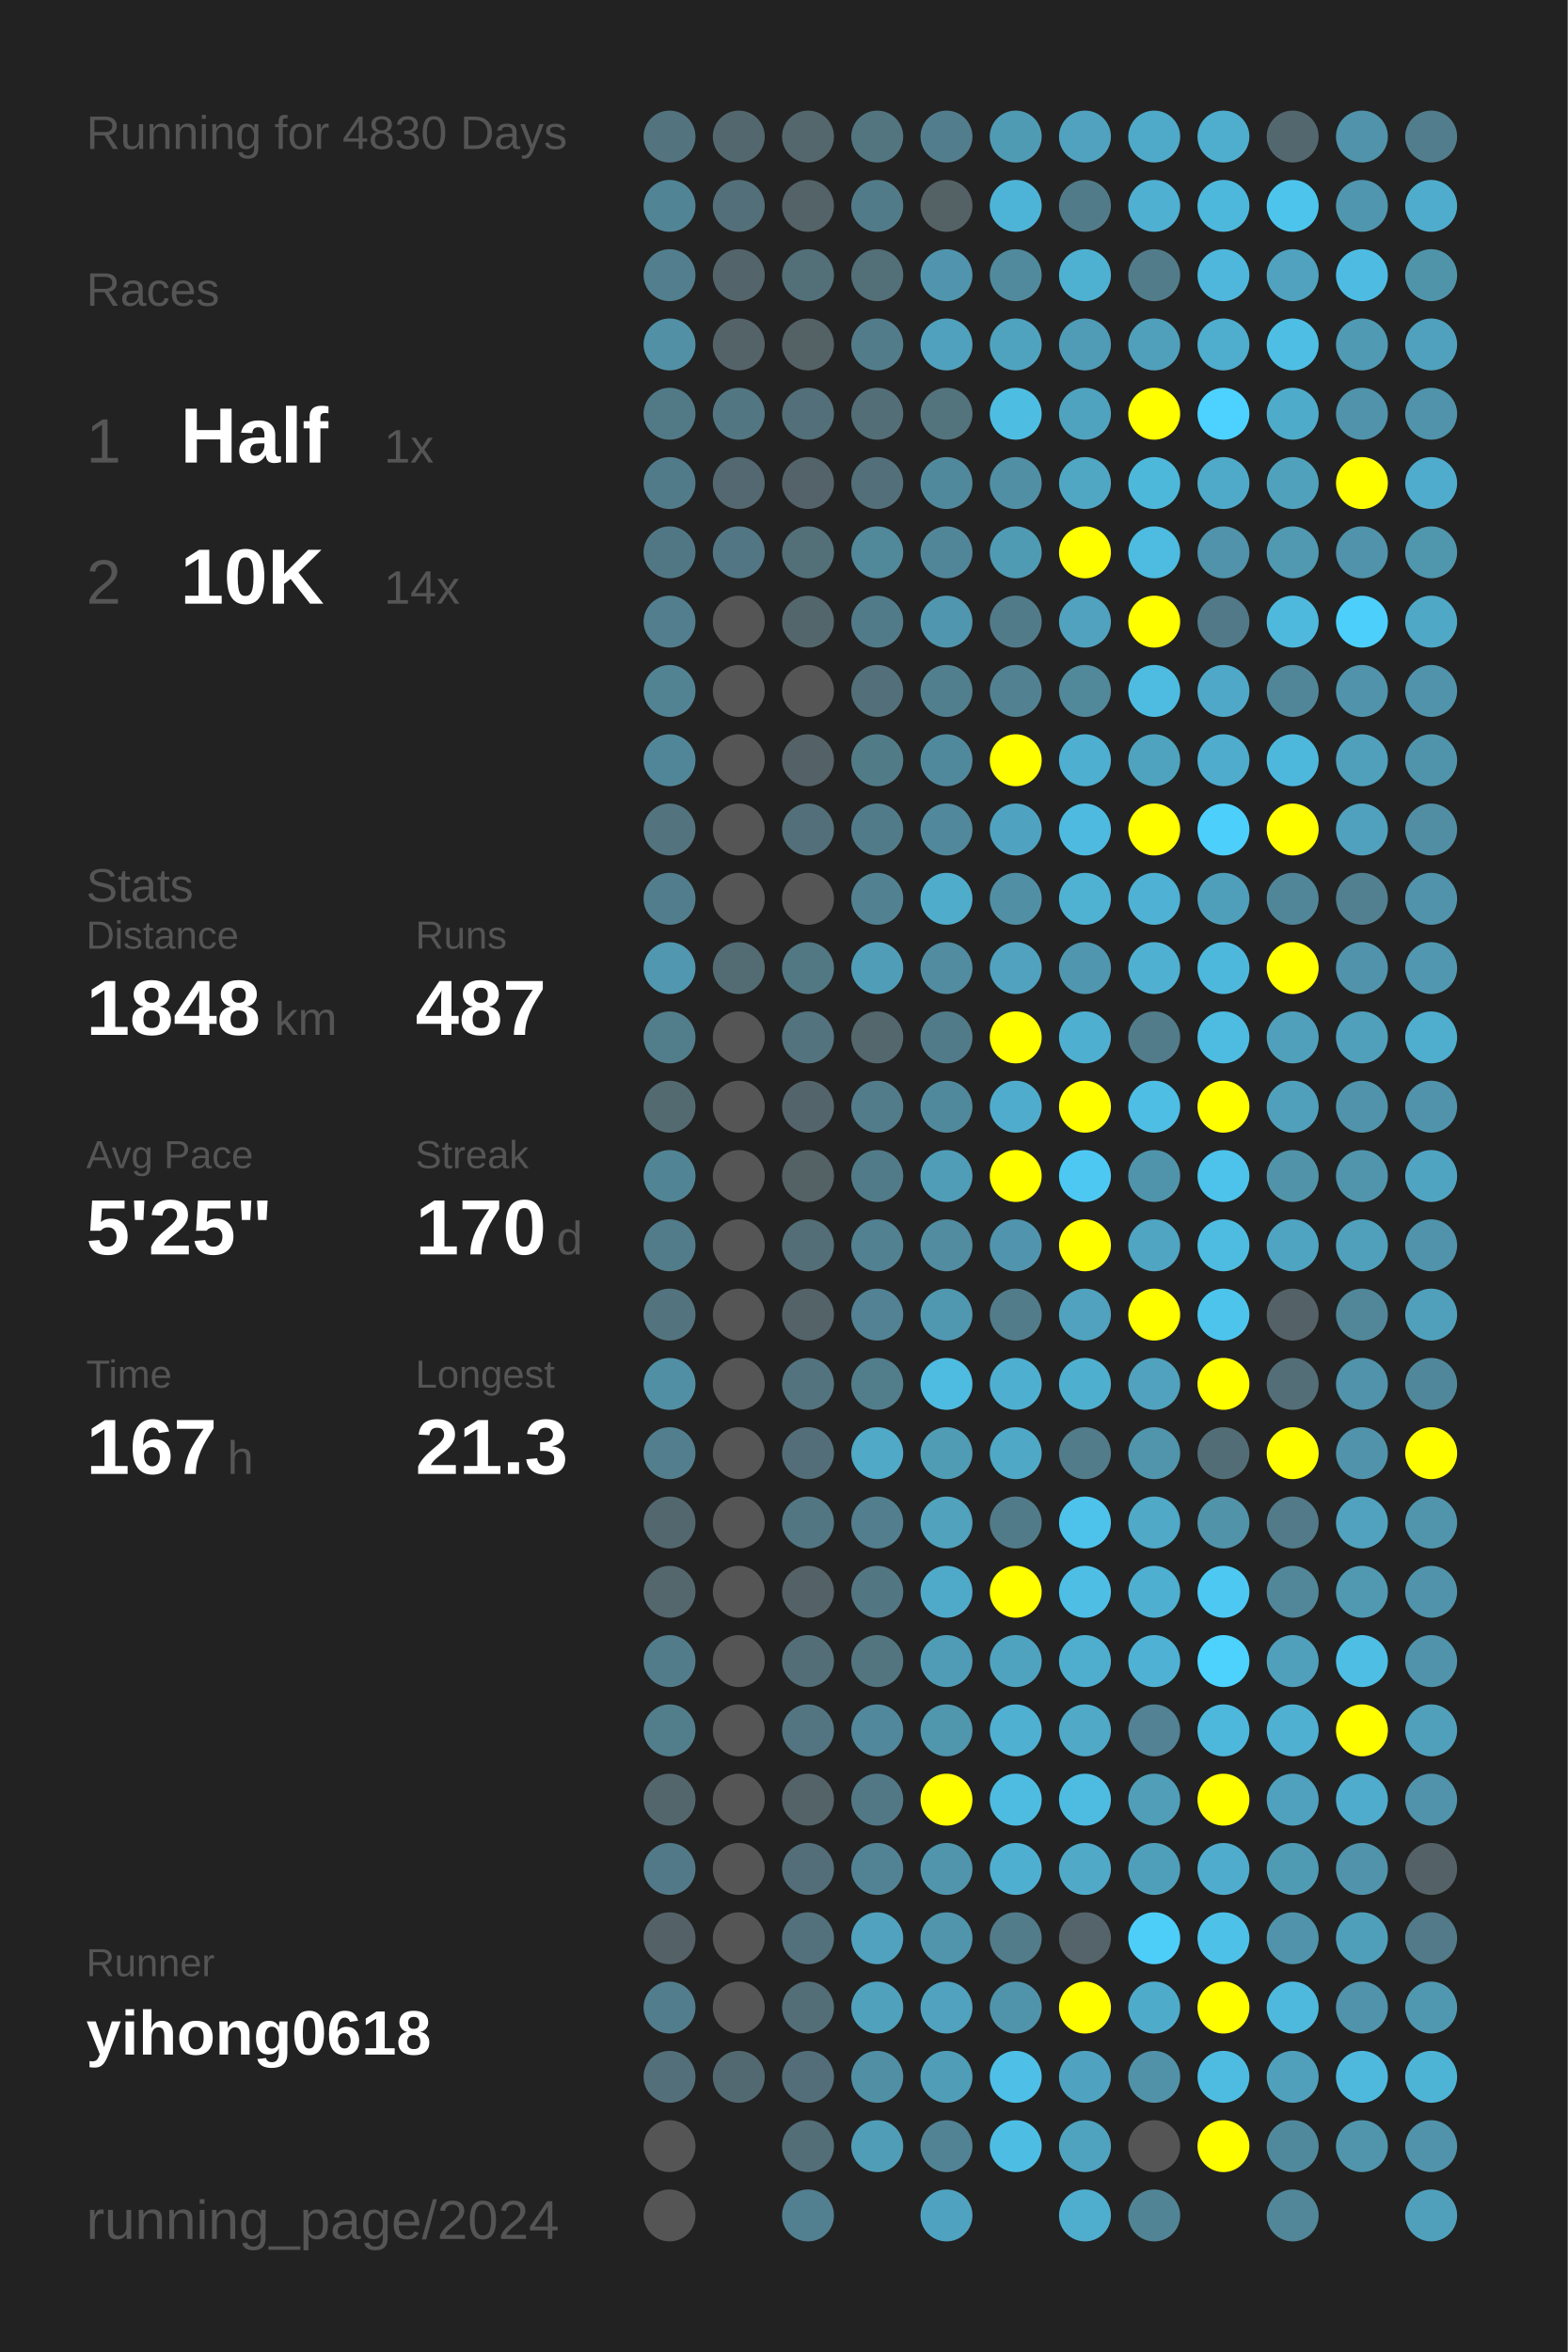
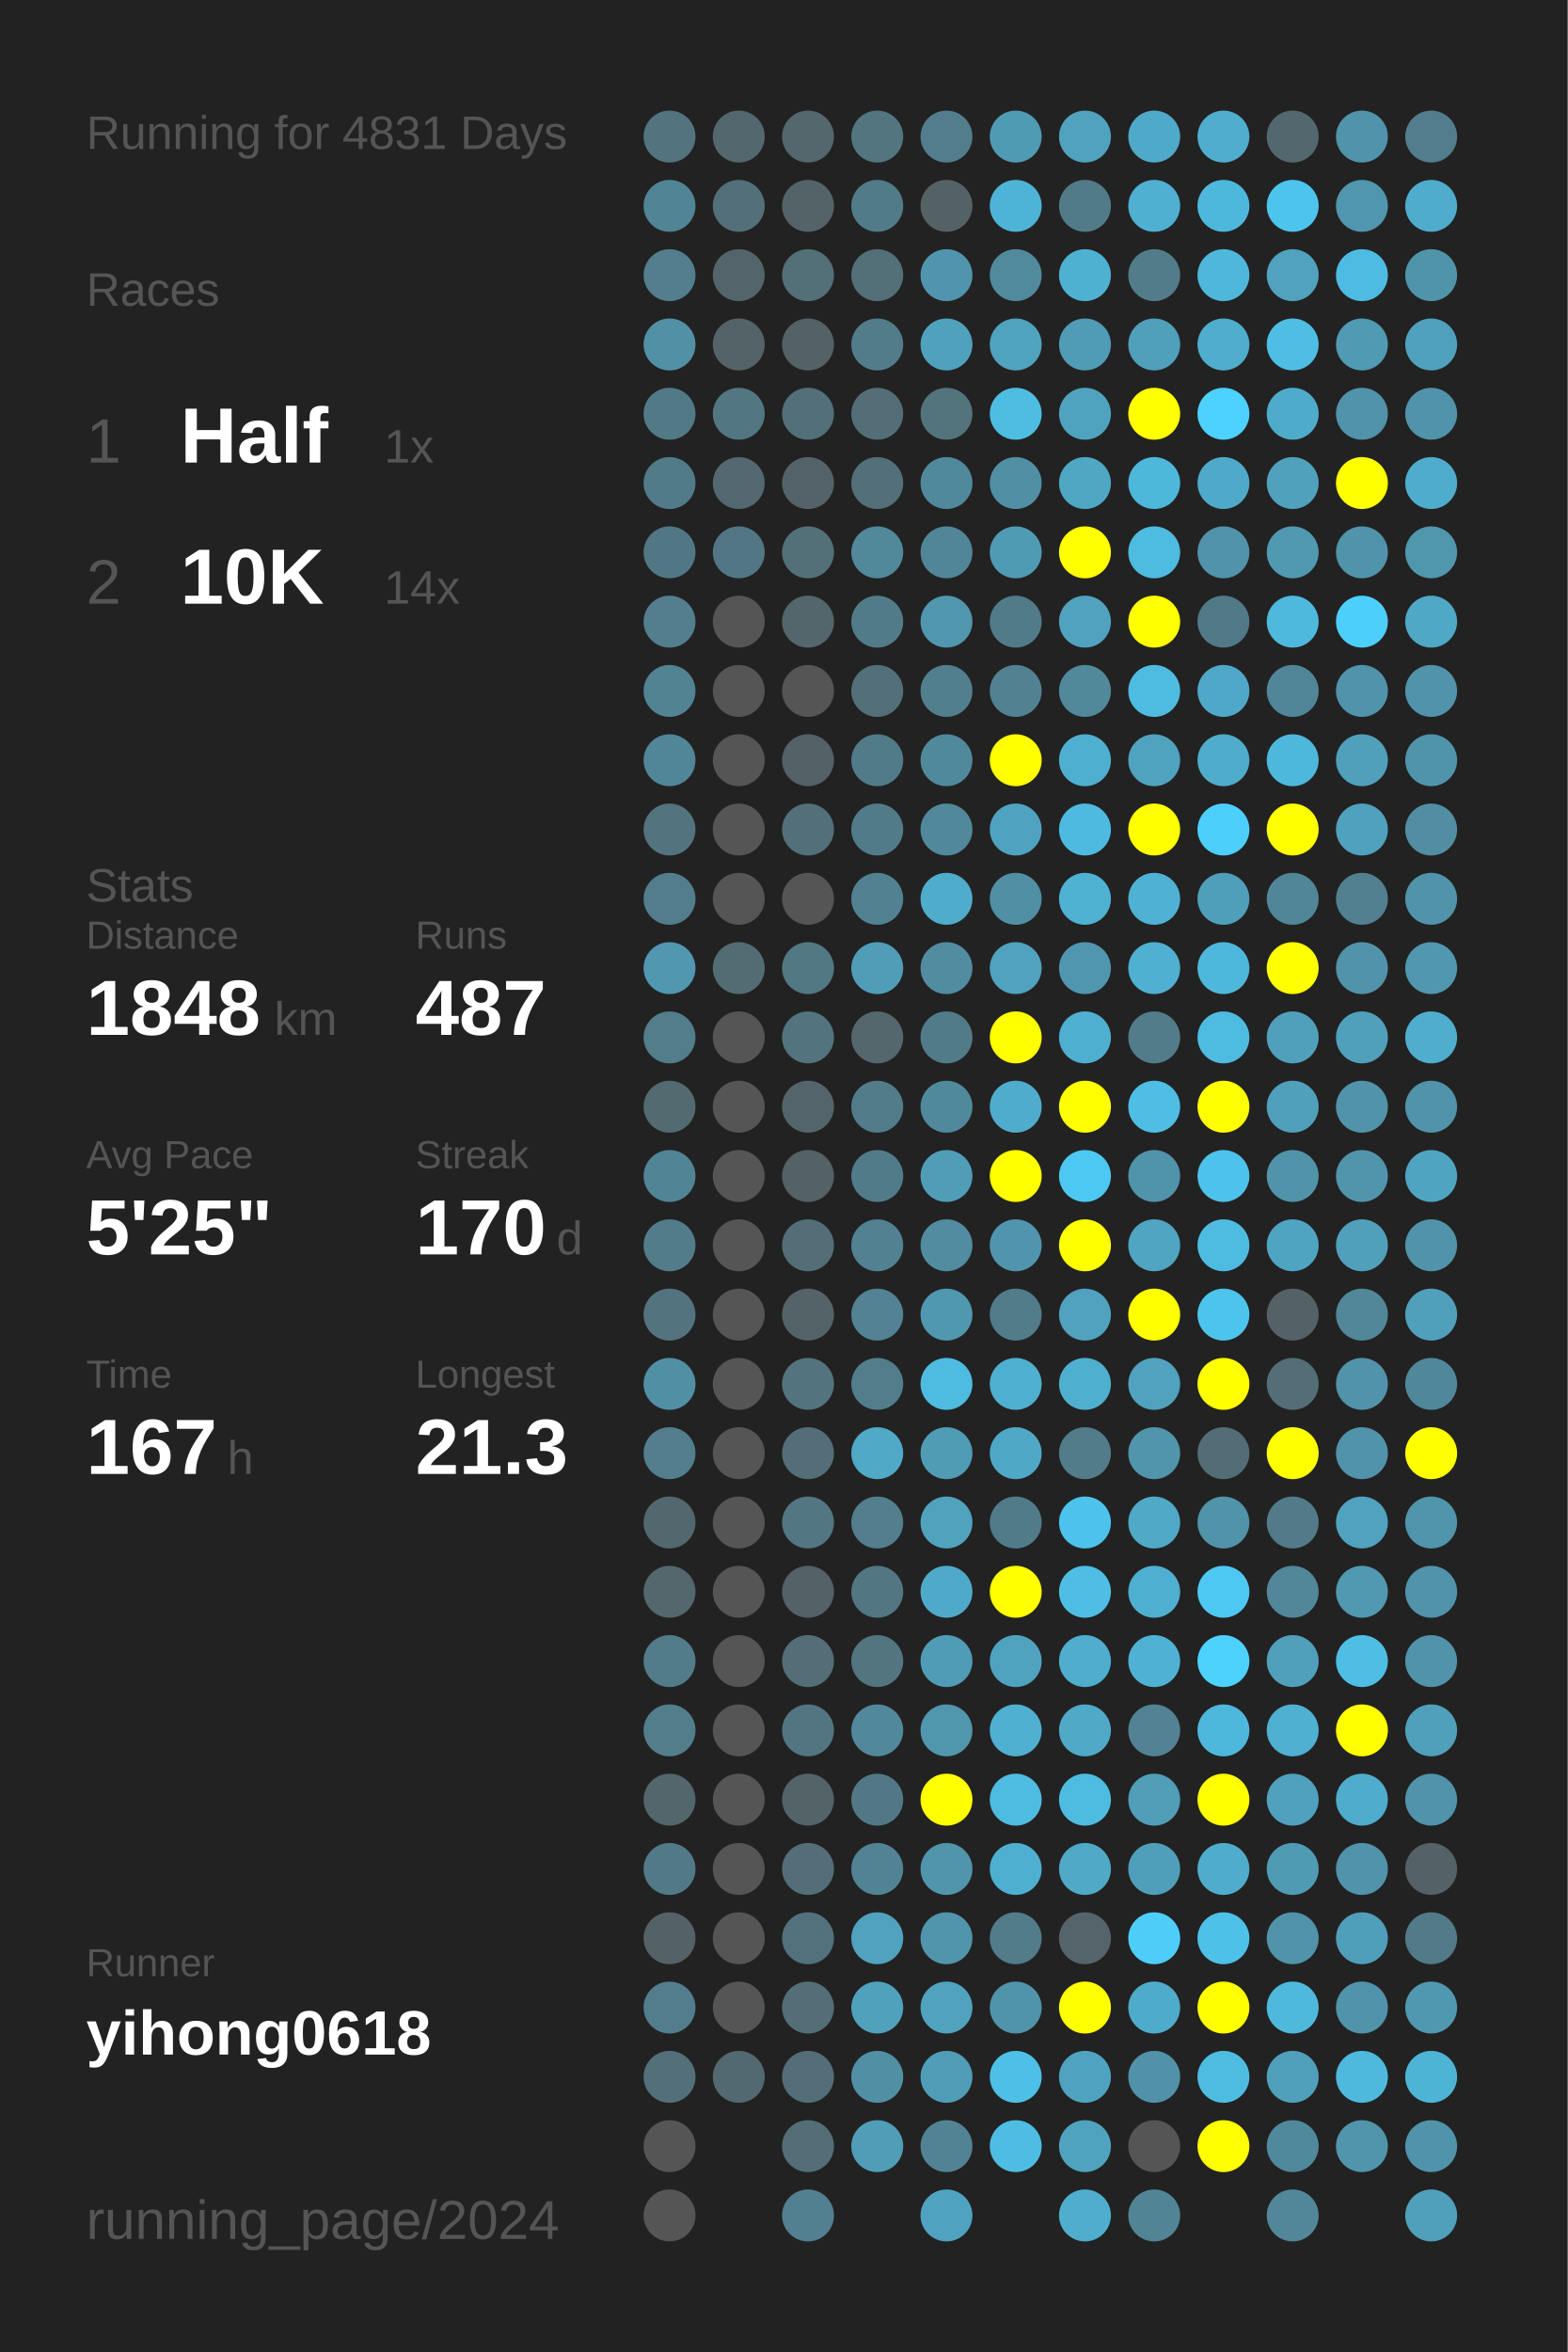
<svg xmlns="http://www.w3.org/2000/svg" baseProfile="full" height="300mm" version="1.1" viewBox="0,0,200,300" width="200mm">
  <defs />
  <rect fill="#222222" height="300" width="200" x="0" y="0" />
-   <text fill="#555555" style="font-size:6px; font-family:Arial;" x="11" y="19">Running for 4830 Days</text>
+   <text fill="#555555" style="font-size:6px; font-family:Arial;" x="11" y="19">Running for 4831 Days</text>
  <text fill="#555555" style="font-size:6px; font-family:Arial;" x="11" y="39">Races</text>
  <text fill="#555555" style="font-size:8px; font-family:Arial;" x="11" y="59">1</text>
  <text fill="#FFFFFF" style="font-size:10px; font-family:Arial; font-weight:bold;" x="23" y="59">Half</text>
  <text fill="#555555" style="font-size:6px; font-family:Arial;" x="49" y="59">1x</text>
  <text fill="#555555" style="font-size:8px; font-family:Arial;" x="11" y="77">2</text>
  <text fill="#FFFFFF" style="font-size:10px; font-family:Arial; font-weight:bold;" x="23" y="77">10K</text>
  <text fill="#555555" style="font-size:6px; font-family:Arial;" x="49" y="77">14x</text>
  <text fill="#555555" style="font-size:6px; font-family:Arial;" x="11" y="115">Stats</text>
  <text fill="#555555" style="font-size:5px; font-family:Arial;" x="11" y="121">Distance</text>
  <text fill="#FFFFFF" style="font-size:10px; font-family:Arial; font-weight:bold;" x="11" y="132">1848</text>
  <text fill="#555555" style="font-size:6px; font-family:Arial;" x="35" y="132">km</text>
  <text fill="#555555" style="font-size:5px; font-family:Arial;" x="53" y="121">Runs</text>
  <text fill="#FFFFFF" style="font-size:10px; font-family:Arial; font-weight:bold;" x="53" y="132">487</text>
  <text fill="#555555" style="font-size:5px; font-family:Arial;" x="11" y="149">Avg Pace</text>
  <text fill="#FFFFFF" style="font-size:10px; font-family:Arial; font-weight:bold;" x="11" y="160">5'25"</text>
  <text fill="#555555" style="font-size:5px; font-family:Arial;" x="53" y="149">Streak</text>
  <text fill="#FFFFFF" style="font-size:10px; font-family:Arial; font-weight:bold;" x="53" y="160">170</text>
  <text fill="#555555" style="font-size:6px; font-family:Arial;" x="71" y="160">d</text>
  <text fill="#555555" style="font-size:5px; font-family:Arial;" x="11" y="177">Time</text>
  <text fill="#FFFFFF" style="font-size:10px; font-family:Arial; font-weight:bold;" x="11" y="188">167</text>
  <text fill="#555555" style="font-size:6px; font-family:Arial;" x="29" y="188">h</text>
  <text fill="#555555" style="font-size:5px; font-family:Arial;" x="53" y="177">Longest</text>
  <text fill="#FFFFFF" style="font-size:10px; font-family:Arial; font-weight:bold;" x="53" y="188">21.3</text>
  <text fill="#555555" style="font-size:5px; font-family:Arial;" x="11" y="252.065">Runner</text>
  <text fill="#FFFFFF" style="font-size:8px; font-family:Arial; font-weight:bold;" x="11" y="262.065">yihong0618</text>
  <text fill="#555555" style="font-size:7px; font-family:Arial;" x="11" y="285.581">running_page/2024</text>
  <circle cx="85.417" cy="17.419" fill="#53737e" r="3.312" />
  <circle cx="85.417" cy="26.258" fill="#518495" r="3.312" />
  <circle cx="85.417" cy="35.097" fill="#527e8d" r="3.312" />
  <circle cx="85.417" cy="43.935" fill="#5190a5" r="3.312" />
  <circle cx="85.417" cy="52.774" fill="#527986" r="3.312" />
  <circle cx="85.417" cy="61.613" fill="#527b89" r="3.312" />
  <circle cx="85.417" cy="70.452" fill="#527784" r="3.312" />
  <circle cx="85.417" cy="79.29" fill="#527e8d" r="3.312" />
  <circle cx="85.417" cy="88.129" fill="#528393" r="3.312" />
  <circle cx="85.417" cy="96.968" fill="#518698" r="3.312" />
  <circle cx="85.417" cy="105.806" fill="#53737e" r="3.312" />
  <circle cx="85.417" cy="114.645" fill="#527d8c" r="3.312" />
  <circle cx="85.417" cy="123.484" fill="#5097af" r="3.312" />
  <circle cx="85.417" cy="132.323" fill="#527d8b" r="3.312" />
  <circle cx="85.417" cy="141.161" fill="#536a71" r="3.312" />
  <circle cx="85.417" cy="150" fill="#518495" r="3.312" />
  <circle cx="85.417" cy="158.839" fill="#527c8a" r="3.312" />
  <circle cx="85.417" cy="167.677" fill="#53747f" r="3.312" />
  <circle cx="85.417" cy="176.516" fill="#518fa4" r="3.312" />
  <circle cx="85.417" cy="185.355" fill="#527e8d" r="3.312" />
  <circle cx="85.417" cy="194.194" fill="#53676e" r="3.312" />
  <circle cx="85.417" cy="203.032" fill="#53676d" r="3.312" />
  <circle cx="85.417" cy="211.871" fill="#527c8a" r="3.312" />
  <circle cx="85.417" cy="220.71" fill="#527e8c" r="3.312" />
  <circle cx="85.417" cy="229.548" fill="#53666c" r="3.312" />
  <circle cx="85.417" cy="238.387" fill="#527987" r="3.312" />
  <circle cx="85.417" cy="247.226" fill="#546267" r="3.312" />
  <circle cx="85.417" cy="256.065" fill="#527d8c" r="3.312" />
  <circle cx="85.417" cy="264.903" fill="#53707a" r="3.312" />
  <circle cx="85.417" cy="273.742" fill="#555555" r="3.312" />
  <circle cx="85.417" cy="282.581" fill="#555555" r="3.312" />
  <circle cx="94.25" cy="17.419" fill="#53676e" r="3.312" />
  <circle cx="94.25" cy="26.258" fill="#536f79" r="3.312" />
  <circle cx="94.25" cy="35.097" fill="#53656b" r="3.312" />
  <circle cx="94.25" cy="43.935" fill="#546368" r="3.312" />
  <circle cx="94.25" cy="52.774" fill="#527682" r="3.312" />
  <circle cx="94.25" cy="61.613" fill="#536870" r="3.312" />
  <circle cx="94.25" cy="70.452" fill="#527683" r="3.312" />
  <circle cx="94.25" cy="79.29" fill="#555555" r="3.312" />
  <circle cx="94.25" cy="88.129" fill="#555555" r="3.312" />
  <circle cx="94.25" cy="96.968" fill="#555555" r="3.312" />
  <circle cx="94.25" cy="105.806" fill="#555555" r="3.312" />
  <circle cx="94.25" cy="114.645" fill="#555555" r="3.312" />
  <circle cx="94.25" cy="123.484" fill="#536c74" r="3.312" />
  <circle cx="94.25" cy="132.323" fill="#555555" r="3.312" />
  <circle cx="94.25" cy="141.161" fill="#555555" r="3.312" />
  <circle cx="94.25" cy="150" fill="#555555" r="3.312" />
  <circle cx="94.25" cy="158.839" fill="#555555" r="3.312" />
  <circle cx="94.25" cy="167.677" fill="#555555" r="3.312" />
  <circle cx="94.25" cy="176.516" fill="#555555" r="3.312" />
  <circle cx="94.25" cy="185.355" fill="#555555" r="3.312" />
  <circle cx="94.25" cy="194.194" fill="#555555" r="3.312" />
  <circle cx="94.25" cy="203.032" fill="#555555" r="3.312" />
  <circle cx="94.25" cy="211.871" fill="#555555" r="3.312" />
  <circle cx="94.25" cy="220.71" fill="#555555" r="3.312" />
  <circle cx="94.25" cy="229.548" fill="#555555" r="3.312" />
  <circle cx="94.25" cy="238.387" fill="#555555" r="3.312" />
  <circle cx="94.25" cy="247.226" fill="#555555" r="3.312" />
  <circle cx="94.25" cy="256.065" fill="#555555" r="3.312" />
  <circle cx="94.25" cy="264.903" fill="#536971" r="3.312" />
  <circle cx="103.083" cy="17.419" fill="#53676d" r="3.312" />
  <circle cx="103.083" cy="26.258" fill="#546368" r="3.312" />
  <circle cx="103.083" cy="35.097" fill="#536f78" r="3.312" />
  <circle cx="103.083" cy="43.935" fill="#546266" r="3.312" />
  <circle cx="103.083" cy="52.774" fill="#536f79" r="3.312" />
  <circle cx="103.083" cy="61.613" fill="#546369" r="3.312" />
  <circle cx="103.083" cy="70.452" fill="#537079" r="3.312" />
  <circle cx="103.083" cy="79.29" fill="#53666c" r="3.312" />
  <circle cx="103.083" cy="88.129" fill="#555555" r="3.312" />
  <circle cx="103.083" cy="96.968" fill="#546166" r="3.312" />
  <circle cx="103.083" cy="105.806" fill="#536f79" r="3.312" />
  <circle cx="103.083" cy="114.645" fill="#555555" r="3.312" />
  <circle cx="103.083" cy="123.484" fill="#527884" r="3.312" />
  <circle cx="103.083" cy="132.323" fill="#53737e" r="3.312" />
  <circle cx="103.083" cy="141.161" fill="#53656b" r="3.312" />
  <circle cx="103.083" cy="150" fill="#546266" r="3.312" />
  <circle cx="103.083" cy="158.839" fill="#536e77" r="3.312" />
  <circle cx="103.083" cy="167.677" fill="#546368" r="3.312" />
  <circle cx="103.083" cy="176.516" fill="#53737e" r="3.312" />
  <circle cx="103.083" cy="185.355" fill="#536e78" r="3.312" />
  <circle cx="103.083" cy="194.194" fill="#527682" r="3.312" />
  <circle cx="103.083" cy="203.032" fill="#546166" r="3.312" />
  <circle cx="103.083" cy="211.871" fill="#536e77" r="3.312" />
  <circle cx="103.083" cy="220.71" fill="#527581" r="3.312" />
  <circle cx="103.083" cy="229.548" fill="#546368" r="3.312" />
  <circle cx="103.083" cy="238.387" fill="#536e78" r="3.312" />
  <circle cx="103.083" cy="247.226" fill="#53717c" r="3.312" />
  <circle cx="103.083" cy="256.065" fill="#536e77" r="3.312" />
  <circle cx="103.083" cy="264.903" fill="#536e78" r="3.312" />
  <circle cx="103.083" cy="273.742" fill="#536e77" r="3.312" />
  <circle cx="103.083" cy="282.581" fill="#528090" r="3.312" />
  <circle cx="111.917" cy="17.419" fill="#527580" r="3.312" />
  <circle cx="111.917" cy="26.258" fill="#527b89" r="3.312" />
  <circle cx="111.917" cy="35.097" fill="#536f78" r="3.312" />
  <circle cx="111.917" cy="43.935" fill="#527c8a" r="3.312" />
  <circle cx="111.917" cy="52.774" fill="#536e77" r="3.312" />
  <circle cx="111.917" cy="61.613" fill="#536f79" r="3.312" />
  <circle cx="111.917" cy="70.452" fill="#51889a" r="3.312" />
  <circle cx="111.917" cy="79.29" fill="#527b89" r="3.312" />
  <circle cx="111.917" cy="88.129" fill="#536f79" r="3.312" />
  <circle cx="111.917" cy="96.968" fill="#527b88" r="3.312" />
  <circle cx="111.917" cy="105.806" fill="#527b89" r="3.312" />
  <circle cx="111.917" cy="114.645" fill="#528292" r="3.312" />
  <circle cx="111.917" cy="123.484" fill="#509db8" r="3.312" />
  <circle cx="111.917" cy="132.323" fill="#53676d" r="3.312" />
  <circle cx="111.917" cy="141.161" fill="#527c8a" r="3.312" />
  <circle cx="111.917" cy="150" fill="#527b89" r="3.312" />
  <circle cx="111.917" cy="158.839" fill="#528191" r="3.312" />
  <circle cx="111.917" cy="167.677" fill="#528293" r="3.312" />
  <circle cx="111.917" cy="176.516" fill="#527d8b" r="3.312" />
  <circle cx="111.917" cy="185.355" fill="#4fa9c7" r="3.312" />
  <circle cx="111.917" cy="194.194" fill="#527e8d" r="3.312" />
  <circle cx="111.917" cy="203.032" fill="#527682" r="3.312" />
  <circle cx="111.917" cy="211.871" fill="#527580" r="3.312" />
  <circle cx="111.917" cy="220.71" fill="#51889b" r="3.312" />
  <circle cx="111.917" cy="229.548" fill="#527885" r="3.312" />
  <circle cx="111.917" cy="238.387" fill="#528394" r="3.312" />
  <circle cx="111.917" cy="247.226" fill="#50a2be" r="3.312" />
  <circle cx="111.917" cy="256.065" fill="#50a1bc" r="3.312" />
  <circle cx="111.917" cy="264.903" fill="#518fa5" r="3.312" />
  <circle cx="111.917" cy="273.742" fill="#509db7" r="3.312" />
  <circle cx="120.75" cy="17.419" fill="#527d8c" r="3.312" />
  <circle cx="120.75" cy="26.258" fill="#546266" r="3.312" />
  <circle cx="120.75" cy="35.097" fill="#5095ad" r="3.312" />
  <circle cx="120.75" cy="43.935" fill="#50a1bd" r="3.312" />
  <circle cx="120.75" cy="52.774" fill="#53737d" r="3.312" />
  <circle cx="120.75" cy="61.613" fill="#51899c" r="3.312" />
  <circle cx="120.75" cy="70.452" fill="#518698" r="3.312" />
  <circle cx="120.75" cy="79.29" fill="#5096ae" r="3.312" />
  <circle cx="120.75" cy="88.129" fill="#527f8e" r="3.312" />
  <circle cx="120.75" cy="96.968" fill="#51899c" r="3.312" />
  <circle cx="120.75" cy="105.806" fill="#51889b" r="3.312" />
  <circle cx="120.75" cy="114.645" fill="#4faccb" r="3.312" />
  <circle cx="120.75" cy="123.484" fill="#518ca1" r="3.312" />
  <circle cx="120.75" cy="132.323" fill="#527b89" r="3.312" />
  <circle cx="120.75" cy="141.161" fill="#51899c" r="3.312" />
  <circle cx="120.75" cy="150" fill="#509db8" r="3.312" />
  <circle cx="120.75" cy="158.839" fill="#518ca0" r="3.312" />
  <circle cx="120.75" cy="167.677" fill="#5098b0" r="3.312" />
  <circle cx="120.75" cy="176.516" fill="#4ebbe0" r="3.312" />
  <circle cx="120.75" cy="185.355" fill="#509cb5" r="3.312" />
  <circle cx="120.75" cy="194.194" fill="#50a2bd" r="3.312" />
  <circle cx="120.75" cy="203.032" fill="#4faac9" r="3.312" />
  <circle cx="120.75" cy="211.871" fill="#509cb6" r="3.312" />
  <circle cx="120.75" cy="220.71" fill="#5096ad" r="3.312" />
  <circle cx="120.75" cy="229.548" fill="#FFFF00" r="3.312" />
  <circle cx="120.75" cy="238.387" fill="#5095ac" r="3.312" />
  <circle cx="120.75" cy="247.226" fill="#5095ac" r="3.312" />
  <circle cx="120.75" cy="256.065" fill="#50a2be" r="3.312" />
  <circle cx="120.75" cy="264.903" fill="#509db7" r="3.312" />
  <circle cx="120.75" cy="273.742" fill="#528394" r="3.312" />
  <circle cx="120.75" cy="282.581" fill="#4fa3c0" r="3.312" />
  <circle cx="129.583" cy="17.419" fill="#509bb4" r="3.312" />
  <circle cx="129.583" cy="26.258" fill="#4eb4d7" r="3.312" />
  <circle cx="129.583" cy="35.097" fill="#518a9d" r="3.312" />
  <circle cx="129.583" cy="43.935" fill="#50a3bf" r="3.312" />
  <circle cx="129.583" cy="52.774" fill="#4ebde2" r="3.312" />
  <circle cx="129.583" cy="61.613" fill="#518fa5" r="3.312" />
  <circle cx="129.583" cy="70.452" fill="#509bb4" r="3.312" />
  <circle cx="129.583" cy="79.29" fill="#527b8a" r="3.312" />
  <circle cx="129.583" cy="88.129" fill="#528292" r="3.312" />
  <circle cx="129.583" cy="96.968" fill="#FFFF00" r="3.312" />
  <circle cx="129.583" cy="105.806" fill="#4fa3c0" r="3.312" />
  <circle cx="129.583" cy="114.645" fill="#518fa5" r="3.312" />
  <circle cx="129.583" cy="123.484" fill="#50a2bf" r="3.312" />
  <circle cx="129.583" cy="132.323" fill="#FFFF00" r="3.312" />
  <circle cx="129.583" cy="141.161" fill="#4faccc" r="3.312" />
  <circle cx="129.583" cy="150" fill="#FFFF00" r="3.312" />
  <circle cx="129.583" cy="158.839" fill="#5095ad" r="3.312" />
  <circle cx="129.583" cy="167.677" fill="#527c8a" r="3.312" />
  <circle cx="129.583" cy="176.516" fill="#4fafd0" r="3.312" />
  <circle cx="129.583" cy="185.355" fill="#4fa8c6" r="3.312" />
  <circle cx="129.583" cy="194.194" fill="#527b89" r="3.312" />
  <circle cx="129.583" cy="203.032" fill="#FFFF00" r="3.312" />
  <circle cx="129.583" cy="211.871" fill="#4fa3bf" r="3.312" />
  <circle cx="129.583" cy="220.71" fill="#4fb0d1" r="3.312" />
  <circle cx="129.583" cy="229.548" fill="#4ebce1" r="3.312" />
  <circle cx="129.583" cy="238.387" fill="#4fafd0" r="3.312" />
  <circle cx="129.583" cy="247.226" fill="#527c8a" r="3.312" />
  <circle cx="129.583" cy="256.065" fill="#5094ab" r="3.312" />
  <circle cx="129.583" cy="264.903" fill="#4ebfe6" r="3.312" />
  <circle cx="129.583" cy="273.742" fill="#4ebde3" r="3.312" />
  <circle cx="138.417" cy="17.419" fill="#50a2be" r="3.312" />
  <circle cx="138.417" cy="26.258" fill="#527b89" r="3.312" />
  <circle cx="138.417" cy="35.097" fill="#4fb1d2" r="3.312" />
  <circle cx="138.417" cy="43.935" fill="#509bb5" r="3.312" />
  <circle cx="138.417" cy="52.774" fill="#4fa3bf" r="3.312" />
  <circle cx="138.417" cy="61.613" fill="#4fa7c4" r="3.312" />
  <circle cx="138.417" cy="70.452" fill="#FFFF00" r="3.312" />
  <circle cx="138.417" cy="79.29" fill="#50a2bf" r="3.312" />
  <circle cx="138.417" cy="88.129" fill="#51889a" r="3.312" />
  <circle cx="138.417" cy="96.968" fill="#4fafd0" r="3.312" />
  <circle cx="138.417" cy="105.806" fill="#4ebadf" r="3.312" />
  <circle cx="138.417" cy="114.645" fill="#4fb2d3" r="3.312" />
  <circle cx="138.417" cy="123.484" fill="#5096ae" r="3.312" />
  <circle cx="138.417" cy="132.323" fill="#4fafd0" r="3.312" />
  <circle cx="138.417" cy="141.161" fill="#FFFF00" r="3.312" />
  <circle cx="138.417" cy="150" fill="#4dc8f2" r="3.312" />
  <circle cx="138.417" cy="158.839" fill="#FFFF00" r="3.312" />
  <circle cx="138.417" cy="167.677" fill="#50a2be" r="3.312" />
  <circle cx="138.417" cy="176.516" fill="#4fafcf" r="3.312" />
  <circle cx="138.417" cy="185.355" fill="#527c8a" r="3.312" />
  <circle cx="138.417" cy="194.194" fill="#4dc3eb" r="3.312" />
  <circle cx="138.417" cy="203.032" fill="#4ebee4" r="3.312" />
  <circle cx="138.417" cy="211.871" fill="#4faece" r="3.312" />
  <circle cx="138.417" cy="220.71" fill="#4fa9c7" r="3.312" />
  <circle cx="138.417" cy="229.548" fill="#4ebce1" r="3.312" />
  <circle cx="138.417" cy="238.387" fill="#4fa9c7" r="3.312" />
  <circle cx="138.417" cy="247.226" fill="#54646a" r="3.312" />
  <circle cx="138.417" cy="256.065" fill="#FFFF00" r="3.312" />
  <circle cx="138.417" cy="264.903" fill="#4fa3c0" r="3.312" />
  <circle cx="138.417" cy="273.742" fill="#4fa3bf" r="3.312" />
  <circle cx="138.417" cy="282.581" fill="#4faece" r="3.312" />
  <circle cx="147.25" cy="17.419" fill="#4fa9c8" r="3.312" />
  <circle cx="147.25" cy="26.258" fill="#4fb0d2" r="3.312" />
  <circle cx="147.25" cy="35.097" fill="#527c8a" r="3.312" />
  <circle cx="147.25" cy="43.935" fill="#50a0bc" r="3.312" />
  <circle cx="147.25" cy="52.774" fill="#FFFF00" r="3.312" />
  <circle cx="147.25" cy="61.613" fill="#4eb8db" r="3.312" />
  <circle cx="147.25" cy="70.452" fill="#4ebbe0" r="3.312" />
  <circle cx="147.25" cy="79.29" fill="#FFFF00" r="3.312" />
  <circle cx="147.25" cy="88.129" fill="#4ebce1" r="3.312" />
  <circle cx="147.25" cy="96.968" fill="#4fa3bf" r="3.312" />
  <circle cx="147.25" cy="105.806" fill="#FFFF00" r="3.312" />
  <circle cx="147.25" cy="114.645" fill="#4fb1d3" r="3.312" />
  <circle cx="147.25" cy="123.484" fill="#4fb0d2" r="3.312" />
  <circle cx="147.25" cy="132.323" fill="#527c8a" r="3.312" />
  <circle cx="147.25" cy="141.161" fill="#4ebee4" r="3.312" />
  <circle cx="147.25" cy="150" fill="#5094ab" r="3.312" />
  <circle cx="147.25" cy="158.839" fill="#4fa5c2" r="3.312" />
  <circle cx="147.25" cy="167.677" fill="#FFFF00" r="3.312" />
  <circle cx="147.25" cy="176.516" fill="#50a2be" r="3.312" />
  <circle cx="147.25" cy="185.355" fill="#5095ac" r="3.312" />
  <circle cx="147.25" cy="194.194" fill="#4fa9c7" r="3.312" />
  <circle cx="147.25" cy="203.032" fill="#4fafd0" r="3.312" />
  <circle cx="147.25" cy="211.871" fill="#4fb2d4" r="3.312" />
  <circle cx="147.25" cy="220.71" fill="#528293" r="3.312" />
  <circle cx="147.25" cy="229.548" fill="#509eb8" r="3.312" />
  <circle cx="147.25" cy="238.387" fill="#509fba" r="3.312" />
  <circle cx="147.25" cy="247.226" fill="#4dcef9" r="3.312" />
  <circle cx="147.25" cy="256.065" fill="#4fabca" r="3.312" />
  <circle cx="147.25" cy="264.903" fill="#5192a8" r="3.312" />
  <circle cx="147.25" cy="273.742" fill="#555555" r="3.312" />
  <circle cx="147.25" cy="282.581" fill="#518596" r="3.312" />
  <circle cx="156.083" cy="17.419" fill="#4fadcd" r="3.312" />
  <circle cx="156.083" cy="26.258" fill="#4eb8dc" r="3.312" />
  <circle cx="156.083" cy="35.097" fill="#4eb7db" r="3.312" />
  <circle cx="156.083" cy="43.935" fill="#4fadcd" r="3.312" />
  <circle cx="156.083" cy="52.774" fill="#4dd1fe" r="3.312" />
  <circle cx="156.083" cy="61.613" fill="#4faac9" r="3.312" />
  <circle cx="156.083" cy="70.452" fill="#5093aa" r="3.312" />
  <circle cx="156.083" cy="79.29" fill="#527987" r="3.312" />
  <circle cx="156.083" cy="88.129" fill="#4fa8c7" r="3.312" />
  <circle cx="156.083" cy="96.968" fill="#4faccc" r="3.312" />
  <circle cx="156.083" cy="105.806" fill="#4dcffc" r="3.312" />
  <circle cx="156.083" cy="114.645" fill="#509fba" r="3.312" />
  <circle cx="156.083" cy="123.484" fill="#4eb8dc" r="3.312" />
  <circle cx="156.083" cy="132.323" fill="#4ebbe0" r="3.312" />
  <circle cx="156.083" cy="141.161" fill="#FFFF00" r="3.312" />
  <circle cx="156.083" cy="150" fill="#4dc2ea" r="3.312" />
  <circle cx="156.083" cy="158.839" fill="#4ebce1" r="3.312" />
  <circle cx="156.083" cy="167.677" fill="#4dc4ec" r="3.312" />
  <circle cx="156.083" cy="176.516" fill="#FFFF00" r="3.312" />
  <circle cx="156.083" cy="185.355" fill="#536d76" r="3.312" />
  <circle cx="156.083" cy="194.194" fill="#5193a9" r="3.312" />
  <circle cx="156.083" cy="203.032" fill="#4dc8f2" r="3.312" />
  <circle cx="156.083" cy="211.871" fill="#4dd1fd" r="3.312" />
  <circle cx="156.083" cy="220.71" fill="#4eb8dc" r="3.312" />
  <circle cx="156.083" cy="229.548" fill="#FFFF00" r="3.312" />
  <circle cx="156.083" cy="238.387" fill="#4faccc" r="3.312" />
  <circle cx="156.083" cy="247.226" fill="#4ec1e8" r="3.312" />
  <circle cx="156.083" cy="256.065" fill="#FFFF00" r="3.312" />
  <circle cx="156.083" cy="264.903" fill="#4ebce1" r="3.312" />
  <circle cx="156.083" cy="273.742" fill="#FFFF00" r="3.312" />
  <circle cx="164.917" cy="17.419" fill="#53686e" r="3.312" />
  <circle cx="164.917" cy="26.258" fill="#4dc4ec" r="3.312" />
  <circle cx="164.917" cy="35.097" fill="#50a2be" r="3.312" />
  <circle cx="164.917" cy="43.935" fill="#4ebee4" r="3.312" />
  <circle cx="164.917" cy="52.774" fill="#4fabca" r="3.312" />
  <circle cx="164.917" cy="61.613" fill="#50a1bc" r="3.312" />
  <circle cx="164.917" cy="70.452" fill="#5099b1" r="3.312" />
  <circle cx="164.917" cy="79.29" fill="#4eb9dd" r="3.312" />
  <circle cx="164.917" cy="88.129" fill="#518698" r="3.312" />
  <circle cx="164.917" cy="96.968" fill="#4eb8dc" r="3.312" />
  <circle cx="164.917" cy="105.806" fill="#FFFF00" r="3.312" />
  <circle cx="164.917" cy="114.645" fill="#518698" r="3.312" />
  <circle cx="164.917" cy="123.484" fill="#FFFF00" r="3.312" />
  <circle cx="164.917" cy="132.323" fill="#50a0bb" r="3.312" />
  <circle cx="164.917" cy="141.161" fill="#50a0bb" r="3.312" />
  <circle cx="164.917" cy="150" fill="#5193a9" r="3.312" />
  <circle cx="164.917" cy="158.839" fill="#4fa4c1" r="3.312" />
  <circle cx="164.917" cy="167.677" fill="#546166" r="3.312" />
  <circle cx="164.917" cy="176.516" fill="#536e77" r="3.312" />
  <circle cx="164.917" cy="185.355" fill="#FFFF00" r="3.312" />
  <circle cx="164.917" cy="194.194" fill="#527a88" r="3.312" />
  <circle cx="164.917" cy="203.032" fill="#518799" r="3.312" />
  <circle cx="164.917" cy="211.871" fill="#50a0bb" r="3.312" />
  <circle cx="164.917" cy="220.71" fill="#4fb0d1" r="3.312" />
  <circle cx="164.917" cy="229.548" fill="#50a1bd" r="3.312" />
  <circle cx="164.917" cy="238.387" fill="#509bb4" r="3.312" />
  <circle cx="164.917" cy="247.226" fill="#5093aa" r="3.312" />
  <circle cx="164.917" cy="256.065" fill="#4eb9dd" r="3.312" />
  <circle cx="164.917" cy="264.903" fill="#50a0bb" r="3.312" />
  <circle cx="164.917" cy="273.742" fill="#51899c" r="3.312" />
  <circle cx="164.917" cy="282.581" fill="#518799" r="3.312" />
  <circle cx="173.75" cy="17.419" fill="#5093aa" r="3.312" />
  <circle cx="173.75" cy="26.258" fill="#5096ae" r="3.312" />
  <circle cx="173.75" cy="35.097" fill="#4ebce2" r="3.312" />
  <circle cx="173.75" cy="43.935" fill="#509ab3" r="3.312" />
  <circle cx="173.75" cy="52.774" fill="#5093aa" r="3.312" />
  <circle cx="173.75" cy="61.613" fill="#FFFF00" r="3.312" />
  <circle cx="173.75" cy="70.452" fill="#5093aa" r="3.312" />
  <circle cx="173.75" cy="79.29" fill="#4dcffc" r="3.312" />
  <circle cx="173.75" cy="88.129" fill="#5093aa" r="3.312" />
  <circle cx="173.75" cy="96.968" fill="#50a0bb" r="3.312" />
  <circle cx="173.75" cy="105.806" fill="#50a1bd" r="3.312" />
  <circle cx="173.75" cy="114.645" fill="#528090" r="3.312" />
  <circle cx="173.75" cy="123.484" fill="#5093aa" r="3.312" />
  <circle cx="173.75" cy="132.323" fill="#50a0bb" r="3.312" />
  <circle cx="173.75" cy="141.161" fill="#5093aa" r="3.312" />
  <circle cx="173.75" cy="150" fill="#5095ac" r="3.312" />
  <circle cx="173.75" cy="158.839" fill="#50a0bb" r="3.312" />
  <circle cx="173.75" cy="167.677" fill="#518799" r="3.312" />
  <circle cx="173.75" cy="176.516" fill="#5093aa" r="3.312" />
  <circle cx="173.75" cy="185.355" fill="#5093aa" r="3.312" />
  <circle cx="173.75" cy="194.194" fill="#50a2be" r="3.312" />
  <circle cx="173.75" cy="203.032" fill="#5099b1" r="3.312" />
  <circle cx="173.75" cy="211.871" fill="#4ebee4" r="3.312" />
  <circle cx="173.75" cy="220.71" fill="#FFFF00" r="3.312" />
  <circle cx="173.75" cy="229.548" fill="#4faccc" r="3.312" />
  <circle cx="173.75" cy="238.387" fill="#5093aa" r="3.312" />
  <circle cx="173.75" cy="247.226" fill="#509fba" r="3.312" />
  <circle cx="173.75" cy="256.065" fill="#5093aa" r="3.312" />
  <circle cx="173.75" cy="264.903" fill="#4eb9dd" r="3.312" />
  <circle cx="173.75" cy="273.742" fill="#5095ac" r="3.312" />
  <circle cx="182.583" cy="17.419" fill="#527d8c" r="3.312" />
  <circle cx="182.583" cy="26.258" fill="#4faccc" r="3.312" />
  <circle cx="182.583" cy="35.097" fill="#5094aa" r="3.312" />
  <circle cx="182.583" cy="43.935" fill="#50a1bd" r="3.312" />
  <circle cx="182.583" cy="52.774" fill="#5093aa" r="3.312" />
  <circle cx="182.583" cy="61.613" fill="#4faccc" r="3.312" />
  <circle cx="182.583" cy="70.452" fill="#5096ad" r="3.312" />
  <circle cx="182.583" cy="79.29" fill="#4fa8c6" r="3.312" />
  <circle cx="182.583" cy="88.129" fill="#5093aa" r="3.312" />
  <circle cx="182.583" cy="96.968" fill="#5094ab" r="3.312" />
  <circle cx="182.583" cy="105.806" fill="#518ea3" r="3.312" />
  <circle cx="182.583" cy="114.645" fill="#5093aa" r="3.312" />
  <circle cx="182.583" cy="123.484" fill="#5097af" r="3.312" />
  <circle cx="182.583" cy="132.323" fill="#4fadcd" r="3.312" />
  <circle cx="182.583" cy="141.161" fill="#5093aa" r="3.312" />
  <circle cx="182.583" cy="150" fill="#4fa4c1" r="3.312" />
  <circle cx="182.583" cy="158.839" fill="#5093aa" r="3.312" />
  <circle cx="182.583" cy="167.677" fill="#50a0bb" r="3.312" />
  <circle cx="182.583" cy="176.516" fill="#51879a" r="3.312" />
  <circle cx="182.583" cy="185.355" fill="#FFFF00" r="3.312" />
  <circle cx="182.583" cy="194.194" fill="#5095ac" r="3.312" />
  <circle cx="182.583" cy="203.032" fill="#5093aa" r="3.312" />
  <circle cx="182.583" cy="211.871" fill="#5093aa" r="3.312" />
  <circle cx="182.583" cy="220.71" fill="#50a0bb" r="3.312" />
  <circle cx="182.583" cy="229.548" fill="#5093aa" r="3.312" />
  <circle cx="182.583" cy="238.387" fill="#546166" r="3.312" />
  <circle cx="182.583" cy="247.226" fill="#527a88" r="3.312" />
  <circle cx="182.583" cy="256.065" fill="#5098b0" r="3.312" />
  <circle cx="182.583" cy="264.903" fill="#4eb4d6" r="3.312" />
  <circle cx="182.583" cy="273.742" fill="#5093aa" r="3.312" />
  <circle cx="182.583" cy="282.581" fill="#50a0bb" r="3.312" />
</svg>
